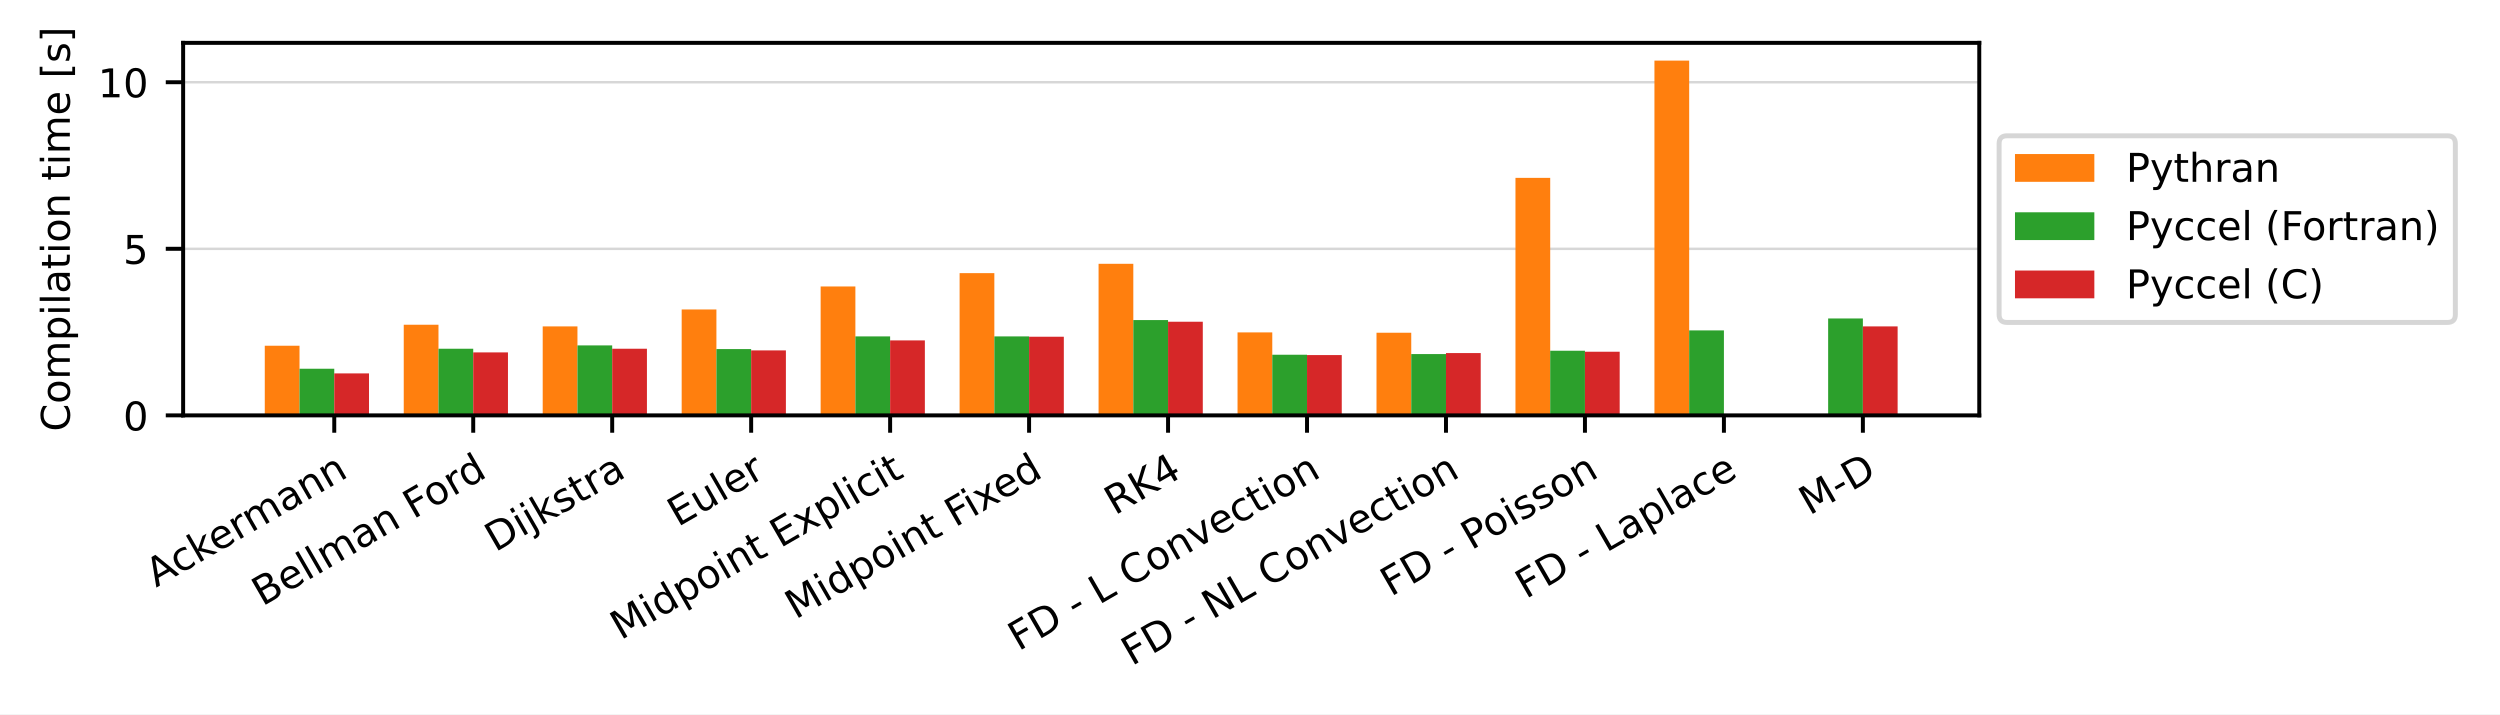
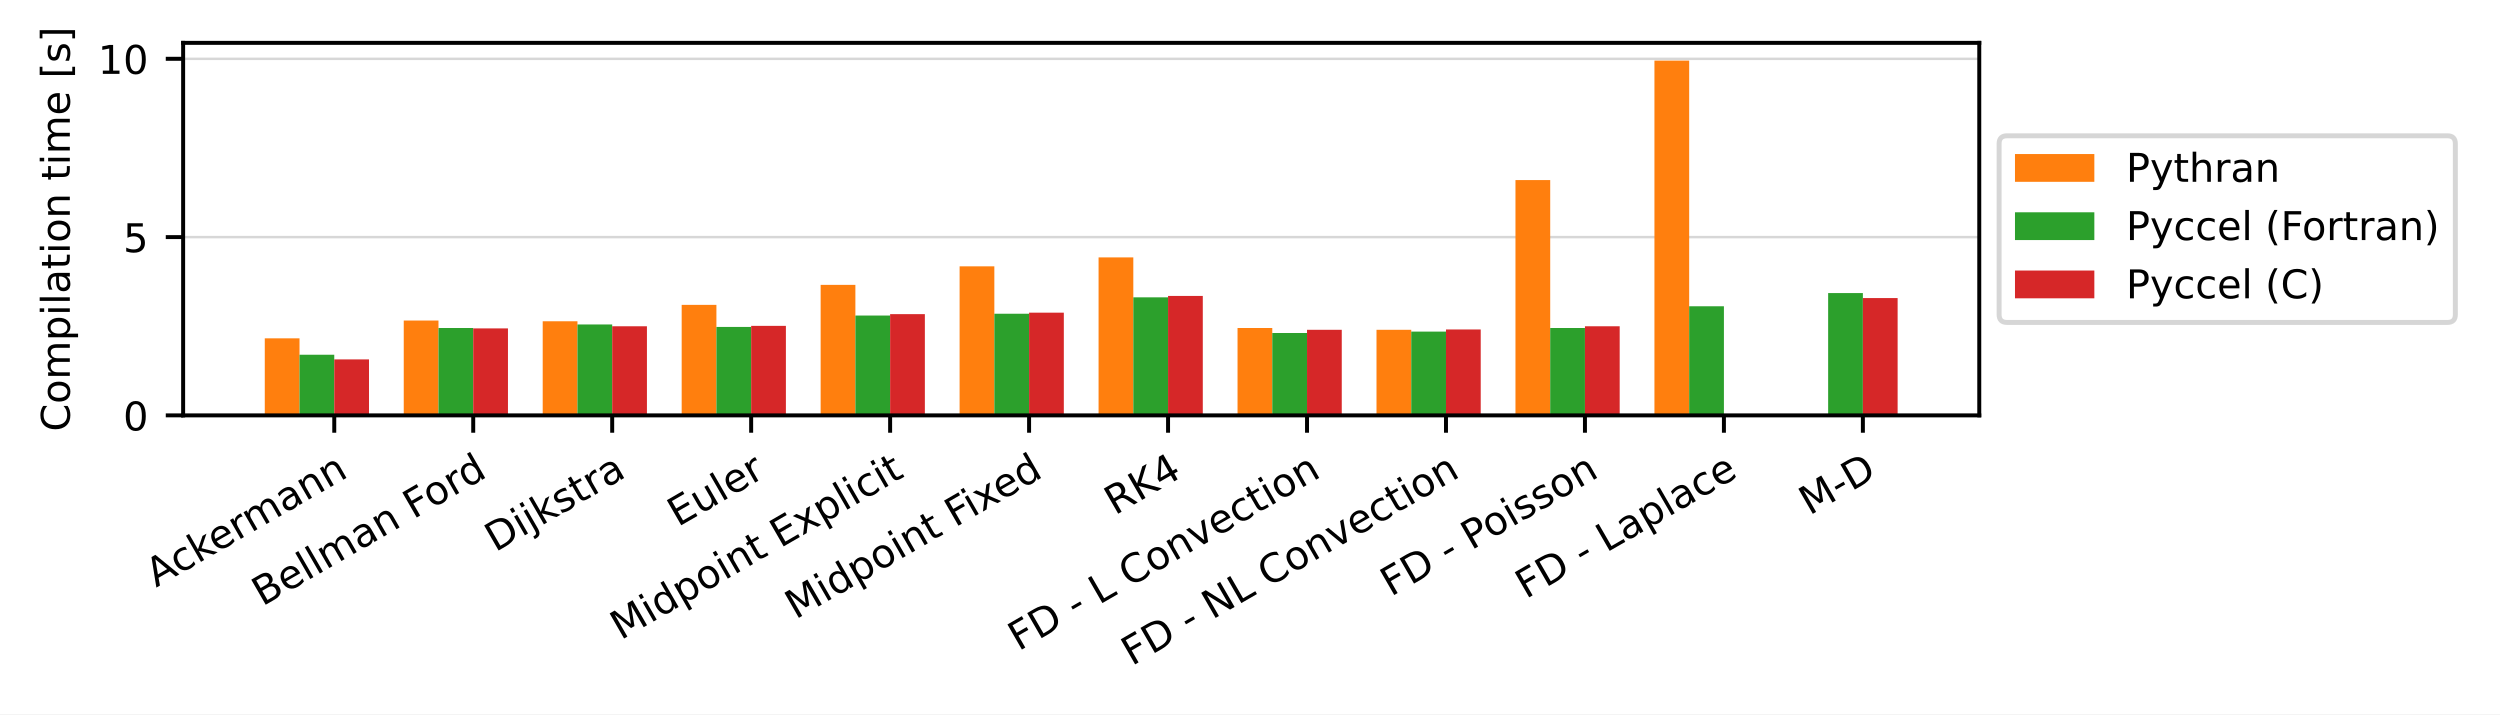
<svg xmlns="http://www.w3.org/2000/svg" xmlns:xlink="http://www.w3.org/1999/xlink" width="504pt" height="144pt" viewBox="0 0 504 144" version="1.1">
  <defs>
    <style type="text/css">*{stroke-linejoin: round; stroke-linecap: butt}</style>
  </defs>
  <g id="figure_1">
    <g id="patch_1">
      <path d="M 0 144  L 504 144  L 504 0  L 0 0  z " style="fill: #ffffff" />
    </g>
    <g id="axes_1">
      <g id="patch_2">
        <path d="M 36.92 83.74  L 399.02 83.74  L 399.02 8.64  L 36.92 8.64  z " style="fill: #ffffff" />
      </g>
      <g id="matplotlib.axis_1">
        <g id="xtick_1">
          <g id="line2d_1">
            <defs>
-               <path id="mf084dee050" d="M 0 0  L 0 3.5  " style="stroke: #000000; stroke-width: 0.8" />
+               <path id="mf513bf494d" d="M 0 0  L 0 3.5  " style="stroke: #000000; stroke-width: 0.8" />
            </defs>
            <g>
-               <use xlink:href="#mf084dee050" x="67.387" y="83.74" style="stroke: #000000; stroke-width: 0.8" />
+               <use xlink:href="#mf513bf494d" x="67.387" y="83.74" style="stroke: #000000; stroke-width: 0.8" />
            </g>
          </g>
          <g id="text_1">
            <g transform="translate(31.47238 118.494) rotate(-30) scale(0.08 -0.08)">
              <defs>
                <path id="DejaVuSans-41" d="M 2188 4044  L 1331 1722  L 3047 1722  L 2188 4044  z M 1831 4666  L 2547 4666  L 4325 0  L 3669 0  L 3244 1197  L 1141 1197  L 716 0  L 50 0  L 1831 4666  z " transform="scale(0.015625)" />
                <path id="DejaVuSans-63" d="M 3122 3366  L 3122 2828  Q 2878 2963 2633 3030  Q 2388 3097 2138 3097  Q 1578 3097 1268 2742  Q 959 2388 959 1747  Q 959 1106 1268 751  Q 1578 397 2138 397  Q 2388 397 2633 464  Q 2878 531 3122 666  L 3122 134  Q 2881 22 2623 -34  Q 2366 -91 2075 -91  Q 1284 -91 818 406  Q 353 903 353 1747  Q 353 2603 823 3093  Q 1294 3584 2113 3584  Q 2378 3584 2631 3529  Q 2884 3475 3122 3366  z " transform="scale(0.015625)" />
                <path id="DejaVuSans-6b" d="M 581 4863  L 1159 4863  L 1159 1991  L 2875 3500  L 3609 3500  L 1753 1863  L 3688 0  L 2938 0  L 1159 1709  L 1159 0  L 581 0  L 581 4863  z " transform="scale(0.015625)" />
                <path id="DejaVuSans-65" d="M 3597 1894  L 3597 1613  L 953 1613  Q 991 1019 1311 708  Q 1631 397 2203 397  Q 2534 397 2845 478  Q 3156 559 3463 722  L 3463 178  Q 3153 47 2828 -22  Q 2503 -91 2169 -91  Q 1331 -91 842 396  Q 353 884 353 1716  Q 353 2575 817 3079  Q 1281 3584 2069 3584  Q 2775 3584 3186 3129  Q 3597 2675 3597 1894  z M 3022 2063  Q 3016 2534 2758 2815  Q 2500 3097 2075 3097  Q 1594 3097 1305 2825  Q 1016 2553 972 2059  L 3022 2063  z " transform="scale(0.015625)" />
                <path id="DejaVuSans-72" d="M 2631 2963  Q 2534 3019 2420 3045  Q 2306 3072 2169 3072  Q 1681 3072 1420 2755  Q 1159 2438 1159 1844  L 1159 0  L 581 0  L 581 3500  L 1159 3500  L 1159 2956  Q 1341 3275 1631 3429  Q 1922 3584 2338 3584  Q 2397 3584 2469 3576  Q 2541 3569 2628 3553  L 2631 2963  z " transform="scale(0.015625)" />
                <path id="DejaVuSans-6d" d="M 3328 2828  Q 3544 3216 3844 3400  Q 4144 3584 4550 3584  Q 5097 3584 5394 3201  Q 5691 2819 5691 2113  L 5691 0  L 5113 0  L 5113 2094  Q 5113 2597 4934 2840  Q 4756 3084 4391 3084  Q 3944 3084 3684 2787  Q 3425 2491 3425 1978  L 3425 0  L 2847 0  L 2847 2094  Q 2847 2600 2669 2842  Q 2491 3084 2119 3084  Q 1678 3084 1418 2786  Q 1159 2488 1159 1978  L 1159 0  L 581 0  L 581 3500  L 1159 3500  L 1159 2956  Q 1356 3278 1631 3431  Q 1906 3584 2284 3584  Q 2666 3584 2933 3390  Q 3200 3197 3328 2828  z " transform="scale(0.015625)" />
                <path id="DejaVuSans-61" d="M 2194 1759  Q 1497 1759 1228 1600  Q 959 1441 959 1056  Q 959 750 1161 570  Q 1363 391 1709 391  Q 2188 391 2477 730  Q 2766 1069 2766 1631  L 2766 1759  L 2194 1759  z M 3341 1997  L 3341 0  L 2766 0  L 2766 531  Q 2569 213 2275 61  Q 1981 -91 1556 -91  Q 1019 -91 701 211  Q 384 513 384 1019  Q 384 1609 779 1909  Q 1175 2209 1959 2209  L 2766 2209  L 2766 2266  Q 2766 2663 2505 2880  Q 2244 3097 1772 3097  Q 1472 3097 1187 3025  Q 903 2953 641 2809  L 641 3341  Q 956 3463 1253 3523  Q 1550 3584 1831 3584  Q 2591 3584 2966 3190  Q 3341 2797 3341 1997  z " transform="scale(0.015625)" />
                <path id="DejaVuSans-6e" d="M 3513 2113  L 3513 0  L 2938 0  L 2938 2094  Q 2938 2591 2744 2837  Q 2550 3084 2163 3084  Q 1697 3084 1428 2787  Q 1159 2491 1159 1978  L 1159 0  L 581 0  L 581 3500  L 1159 3500  L 1159 2956  Q 1366 3272 1645 3428  Q 1925 3584 2291 3584  Q 2894 3584 3203 3211  Q 3513 2838 3513 2113  z " transform="scale(0.015625)" />
              </defs>
              <use xlink:href="#DejaVuSans-41" />
              <use xlink:href="#DejaVuSans-63" x="66.658" />
              <use xlink:href="#DejaVuSans-6b" x="121.639" />
              <use xlink:href="#DejaVuSans-65" x="175.924" />
              <use xlink:href="#DejaVuSans-72" x="237.447" />
              <use xlink:href="#DejaVuSans-6d" x="276.811" />
              <use xlink:href="#DejaVuSans-61" x="374.223" />
              <use xlink:href="#DejaVuSans-6e" x="435.502" />
              <use xlink:href="#DejaVuSans-6e" x="498.881" />
            </g>
          </g>
        </g>
        <g id="xtick_2">
          <g id="line2d_2">
            <g>
-               <use xlink:href="#mf084dee050" x="95.402" y="83.74" style="stroke: #000000; stroke-width: 0.8" />
+               <use xlink:href="#mf513bf494d" x="95.402" y="83.74" style="stroke: #000000; stroke-width: 0.8" />
            </g>
          </g>
          <g id="text_2">
            <g transform="translate(52.89091 122.3027) rotate(-30) scale(0.08 -0.08)">
              <defs>
                <path id="DejaVuSans-42" d="M 1259 2228  L 1259 519  L 2272 519  Q 2781 519 3026 730  Q 3272 941 3272 1375  Q 3272 1813 3026 2020  Q 2781 2228 2272 2228  L 1259 2228  z M 1259 4147  L 1259 2741  L 2194 2741  Q 2656 2741 2882 2914  Q 3109 3088 3109 3444  Q 3109 3797 2882 3972  Q 2656 4147 2194 4147  L 1259 4147  z M 628 4666  L 2241 4666  Q 2963 4666 3353 4366  Q 3744 4066 3744 3513  Q 3744 3084 3544 2831  Q 3344 2578 2956 2516  Q 3422 2416 3680 2098  Q 3938 1781 3938 1306  Q 3938 681 3513 340  Q 3088 0 2303 0  L 628 0  L 628 4666  z " transform="scale(0.015625)" />
                <path id="DejaVuSans-6c" d="M 603 4863  L 1178 4863  L 1178 0  L 603 0  L 603 4863  z " transform="scale(0.015625)" />
                <path id="DejaVuSans-20" transform="scale(0.015625)" />
                <path id="DejaVuSans-46" d="M 628 4666  L 3309 4666  L 3309 4134  L 1259 4134  L 1259 2759  L 3109 2759  L 3109 2228  L 1259 2228  L 1259 0  L 628 0  L 628 4666  z " transform="scale(0.015625)" />
                <path id="DejaVuSans-6f" d="M 1959 3097  Q 1497 3097 1228 2736  Q 959 2375 959 1747  Q 959 1119 1226 758  Q 1494 397 1959 397  Q 2419 397 2687 759  Q 2956 1122 2956 1747  Q 2956 2369 2687 2733  Q 2419 3097 1959 3097  z M 1959 3584  Q 2709 3584 3137 3096  Q 3566 2609 3566 1747  Q 3566 888 3137 398  Q 2709 -91 1959 -91  Q 1206 -91 779 398  Q 353 888 353 1747  Q 353 2609 779 3096  Q 1206 3584 1959 3584  z " transform="scale(0.015625)" />
                <path id="DejaVuSans-64" d="M 2906 2969  L 2906 4863  L 3481 4863  L 3481 0  L 2906 0  L 2906 525  Q 2725 213 2448 61  Q 2172 -91 1784 -91  Q 1150 -91 751 415  Q 353 922 353 1747  Q 353 2572 751 3078  Q 1150 3584 1784 3584  Q 2172 3584 2448 3432  Q 2725 3281 2906 2969  z M 947 1747  Q 947 1113 1208 752  Q 1469 391 1925 391  Q 2381 391 2643 752  Q 2906 1113 2906 1747  Q 2906 2381 2643 2742  Q 2381 3103 1925 3103  Q 1469 3103 1208 2742  Q 947 2381 947 1747  z " transform="scale(0.015625)" />
              </defs>
              <use xlink:href="#DejaVuSans-42" />
              <use xlink:href="#DejaVuSans-65" x="68.604" />
              <use xlink:href="#DejaVuSans-6c" x="130.127" />
              <use xlink:href="#DejaVuSans-6c" x="157.91" />
              <use xlink:href="#DejaVuSans-6d" x="185.693" />
              <use xlink:href="#DejaVuSans-61" x="283.105" />
              <use xlink:href="#DejaVuSans-6e" x="344.385" />
              <use xlink:href="#DejaVuSans-20" x="407.764" />
              <use xlink:href="#DejaVuSans-46" x="439.551" />
              <use xlink:href="#DejaVuSans-6f" x="493.445" />
              <use xlink:href="#DejaVuSans-72" x="554.627" />
              <use xlink:href="#DejaVuSans-64" x="593.99" />
            </g>
          </g>
        </g>
        <g id="xtick_3">
          <g id="line2d_3">
            <g>
-               <use xlink:href="#mf084dee050" x="123.418" y="83.74" style="stroke: #000000; stroke-width: 0.8" />
+               <use xlink:href="#mf513bf494d" x="123.418" y="83.74" style="stroke: #000000; stroke-width: 0.8" />
            </g>
          </g>
          <g id="text_3">
            <g transform="translate(99.84203 111.3702) rotate(-30) scale(0.08 -0.08)">
              <defs>
                <path id="DejaVuSans-44" d="M 1259 4147  L 1259 519  L 2022 519  Q 2988 519 3436 956  Q 3884 1394 3884 2338  Q 3884 3275 3436 3711  Q 2988 4147 2022 4147  L 1259 4147  z M 628 4666  L 1925 4666  Q 3281 4666 3915 4102  Q 4550 3538 4550 2338  Q 4550 1131 3912 565  Q 3275 0 1925 0  L 628 0  L 628 4666  z " transform="scale(0.015625)" />
                <path id="DejaVuSans-69" d="M 603 3500  L 1178 3500  L 1178 0  L 603 0  L 603 3500  z M 603 4863  L 1178 4863  L 1178 4134  L 603 4134  L 603 4863  z " transform="scale(0.015625)" />
                <path id="DejaVuSans-6a" d="M 603 3500  L 1178 3500  L 1178 -63  Q 1178 -731 923 -1031  Q 669 -1331 103 -1331  L -116 -1331  L -116 -844  L 38 -844  Q 366 -844 484 -692  Q 603 -541 603 -63  L 603 3500  z M 603 4863  L 1178 4863  L 1178 4134  L 603 4134  L 603 4863  z " transform="scale(0.015625)" />
                <path id="DejaVuSans-73" d="M 2834 3397  L 2834 2853  Q 2591 2978 2328 3040  Q 2066 3103 1784 3103  Q 1356 3103 1142 2972  Q 928 2841 928 2578  Q 928 2378 1081 2264  Q 1234 2150 1697 2047  L 1894 2003  Q 2506 1872 2764 1633  Q 3022 1394 3022 966  Q 3022 478 2636 193  Q 2250 -91 1575 -91  Q 1294 -91 989 -36  Q 684 19 347 128  L 347 722  Q 666 556 975 473  Q 1284 391 1588 391  Q 1994 391 2212 530  Q 2431 669 2431 922  Q 2431 1156 2273 1281  Q 2116 1406 1581 1522  L 1381 1569  Q 847 1681 609 1914  Q 372 2147 372 2553  Q 372 3047 722 3315  Q 1072 3584 1716 3584  Q 2034 3584 2315 3537  Q 2597 3491 2834 3397  z " transform="scale(0.015625)" />
                <path id="DejaVuSans-74" d="M 1172 4494  L 1172 3500  L 2356 3500  L 2356 3053  L 1172 3053  L 1172 1153  Q 1172 725 1289 603  Q 1406 481 1766 481  L 2356 481  L 2356 0  L 1766 0  Q 1100 0 847 248  Q 594 497 594 1153  L 594 3053  L 172 3053  L 172 3500  L 594 3500  L 594 4494  L 1172 4494  z " transform="scale(0.015625)" />
              </defs>
              <use xlink:href="#DejaVuSans-44" />
              <use xlink:href="#DejaVuSans-69" x="77.002" />
              <use xlink:href="#DejaVuSans-6a" x="104.785" />
              <use xlink:href="#DejaVuSans-6b" x="132.568" />
              <use xlink:href="#DejaVuSans-73" x="190.479" />
              <use xlink:href="#DejaVuSans-74" x="242.578" />
              <use xlink:href="#DejaVuSans-72" x="281.787" />
              <use xlink:href="#DejaVuSans-61" x="322.9" />
            </g>
          </g>
        </g>
        <g id="xtick_4">
          <g id="line2d_4">
            <g>
-               <use xlink:href="#mf084dee050" x="151.433" y="83.74" style="stroke: #000000; stroke-width: 0.8" />
+               <use xlink:href="#mf513bf494d" x="151.433" y="83.74" style="stroke: #000000; stroke-width: 0.8" />
            </g>
          </g>
          <g id="text_4">
            <g transform="translate(136.6682 106.2833) rotate(-30) scale(0.08 -0.08)">
              <defs>
                <path id="DejaVuSans-45" d="M 628 4666  L 3578 4666  L 3578 4134  L 1259 4134  L 1259 2753  L 3481 2753  L 3481 2222  L 1259 2222  L 1259 531  L 3634 531  L 3634 0  L 628 0  L 628 4666  z " transform="scale(0.015625)" />
                <path id="DejaVuSans-75" d="M 544 1381  L 544 3500  L 1119 3500  L 1119 1403  Q 1119 906 1312 657  Q 1506 409 1894 409  Q 2359 409 2629 706  Q 2900 1003 2900 1516  L 2900 3500  L 3475 3500  L 3475 0  L 2900 0  L 2900 538  Q 2691 219 2414 64  Q 2138 -91 1772 -91  Q 1169 -91 856 284  Q 544 659 544 1381  z M 1991 3584  L 1991 3584  z " transform="scale(0.015625)" />
              </defs>
              <use xlink:href="#DejaVuSans-45" />
              <use xlink:href="#DejaVuSans-75" x="63.184" />
              <use xlink:href="#DejaVuSans-6c" x="126.562" />
              <use xlink:href="#DejaVuSans-65" x="154.346" />
              <use xlink:href="#DejaVuSans-72" x="215.869" />
            </g>
          </g>
        </g>
        <g id="xtick_5">
          <g id="line2d_5">
            <g>
-               <use xlink:href="#mf084dee050" x="179.449" y="83.74" style="stroke: #000000; stroke-width: 0.8" />
+               <use xlink:href="#mf513bf494d" x="179.449" y="83.74" style="stroke: #000000; stroke-width: 0.8" />
            </g>
          </g>
          <g id="text_5">
            <g transform="translate(125.1399 129.114) rotate(-30) scale(0.08 -0.08)">
              <defs>
                <path id="DejaVuSans-4d" d="M 628 4666  L 1569 4666  L 2759 1491  L 3956 4666  L 4897 4666  L 4897 0  L 4281 0  L 4281 4097  L 3078 897  L 2444 897  L 1241 4097  L 1241 0  L 628 0  L 628 4666  z " transform="scale(0.015625)" />
                <path id="DejaVuSans-70" d="M 1159 525  L 1159 -1331  L 581 -1331  L 581 3500  L 1159 3500  L 1159 2969  Q 1341 3281 1617 3432  Q 1894 3584 2278 3584  Q 2916 3584 3314 3078  Q 3713 2572 3713 1747  Q 3713 922 3314 415  Q 2916 -91 2278 -91  Q 1894 -91 1617 61  Q 1341 213 1159 525  z M 3116 1747  Q 3116 2381 2855 2742  Q 2594 3103 2138 3103  Q 1681 3103 1420 2742  Q 1159 2381 1159 1747  Q 1159 1113 1420 752  Q 1681 391 2138 391  Q 2594 391 2855 752  Q 3116 1113 3116 1747  z " transform="scale(0.015625)" />
                <path id="DejaVuSans-78" d="M 3513 3500  L 2247 1797  L 3578 0  L 2900 0  L 1881 1375  L 863 0  L 184 0  L 1544 1831  L 300 3500  L 978 3500  L 1906 2253  L 2834 3500  L 3513 3500  z " transform="scale(0.015625)" />
              </defs>
              <use xlink:href="#DejaVuSans-4d" />
              <use xlink:href="#DejaVuSans-69" x="86.279" />
              <use xlink:href="#DejaVuSans-64" x="114.062" />
              <use xlink:href="#DejaVuSans-70" x="177.539" />
              <use xlink:href="#DejaVuSans-6f" x="241.016" />
              <use xlink:href="#DejaVuSans-69" x="302.197" />
              <use xlink:href="#DejaVuSans-6e" x="329.98" />
              <use xlink:href="#DejaVuSans-74" x="393.359" />
              <use xlink:href="#DejaVuSans-20" x="432.568" />
              <use xlink:href="#DejaVuSans-45" x="464.355" />
              <use xlink:href="#DejaVuSans-78" x="527.539" />
              <use xlink:href="#DejaVuSans-70" x="586.719" />
              <use xlink:href="#DejaVuSans-6c" x="650.195" />
              <use xlink:href="#DejaVuSans-69" x="677.979" />
              <use xlink:href="#DejaVuSans-63" x="705.762" />
              <use xlink:href="#DejaVuSans-69" x="760.742" />
              <use xlink:href="#DejaVuSans-74" x="788.525" />
            </g>
          </g>
        </g>
        <g id="xtick_6">
          <g id="line2d_6">
            <g>
-               <use xlink:href="#mf084dee050" x="207.464" y="83.74" style="stroke: #000000; stroke-width: 0.8" />
+               <use xlink:href="#mf513bf494d" x="207.464" y="83.74" style="stroke: #000000; stroke-width: 0.8" />
            </g>
          </g>
          <g id="text_6">
            <g transform="translate(160.3791 124.9433) rotate(-30) scale(0.08 -0.08)">
              <use xlink:href="#DejaVuSans-4d" />
              <use xlink:href="#DejaVuSans-69" x="86.279" />
              <use xlink:href="#DejaVuSans-64" x="114.062" />
              <use xlink:href="#DejaVuSans-70" x="177.539" />
              <use xlink:href="#DejaVuSans-6f" x="241.016" />
              <use xlink:href="#DejaVuSans-69" x="302.197" />
              <use xlink:href="#DejaVuSans-6e" x="329.98" />
              <use xlink:href="#DejaVuSans-74" x="393.359" />
              <use xlink:href="#DejaVuSans-20" x="432.568" />
              <use xlink:href="#DejaVuSans-46" x="464.355" />
              <use xlink:href="#DejaVuSans-69" x="514.625" />
              <use xlink:href="#DejaVuSans-78" x="542.408" />
              <use xlink:href="#DejaVuSans-65" x="598.463" />
              <use xlink:href="#DejaVuSans-64" x="659.986" />
            </g>
          </g>
        </g>
        <g id="xtick_7">
          <g id="line2d_7">
            <g>
-               <use xlink:href="#mf084dee050" x="235.48" y="83.74" style="stroke: #000000; stroke-width: 0.8" />
+               <use xlink:href="#mf513bf494d" x="235.48" y="83.74" style="stroke: #000000; stroke-width: 0.8" />
            </g>
          </g>
          <g id="text_7">
            <g transform="translate(224.7536 103.9515) rotate(-30) scale(0.08 -0.08)">
              <defs>
                <path id="DejaVuSans-52" d="M 2841 2188  Q 3044 2119 3236 1894  Q 3428 1669 3622 1275  L 4263 0  L 3584 0  L 2988 1197  Q 2756 1666 2539 1819  Q 2322 1972 1947 1972  L 1259 1972  L 1259 0  L 628 0  L 628 4666  L 2053 4666  Q 2853 4666 3247 4331  Q 3641 3997 3641 3322  Q 3641 2881 3436 2590  Q 3231 2300 2841 2188  z M 1259 4147  L 1259 2491  L 2053 2491  Q 2509 2491 2742 2702  Q 2975 2913 2975 3322  Q 2975 3731 2742 3939  Q 2509 4147 2053 4147  L 1259 4147  z " transform="scale(0.015625)" />
                <path id="DejaVuSans-4b" d="M 628 4666  L 1259 4666  L 1259 2694  L 3353 4666  L 4166 4666  L 1850 2491  L 4331 0  L 3500 0  L 1259 2247  L 1259 0  L 628 0  L 628 4666  z " transform="scale(0.015625)" />
                <path id="DejaVuSans-34" d="M 2419 4116  L 825 1625  L 2419 1625  L 2419 4116  z M 2253 4666  L 3047 4666  L 3047 1625  L 3713 1625  L 3713 1100  L 3047 1100  L 3047 0  L 2419 0  L 2419 1100  L 313 1100  L 313 1709  L 2253 4666  z " transform="scale(0.015625)" />
              </defs>
              <use xlink:href="#DejaVuSans-52" />
              <use xlink:href="#DejaVuSans-4b" x="69.482" />
              <use xlink:href="#DejaVuSans-34" x="135.059" />
            </g>
          </g>
        </g>
        <g id="xtick_8">
          <g id="line2d_8">
            <g>
-               <use xlink:href="#mf084dee050" x="263.495" y="83.74" style="stroke: #000000; stroke-width: 0.8" />
+               <use xlink:href="#mf513bf494d" x="263.495" y="83.74" style="stroke: #000000; stroke-width: 0.8" />
            </g>
          </g>
          <g id="text_8">
            <g transform="translate(205.3379 131.3358) rotate(-30) scale(0.08 -0.08)">
              <defs>
                <path id="DejaVuSans-2d" d="M 313 2009  L 1997 2009  L 1997 1497  L 313 1497  L 313 2009  z " transform="scale(0.015625)" />
                <path id="DejaVuSans-4c" d="M 628 4666  L 1259 4666  L 1259 531  L 3531 531  L 3531 0  L 628 0  L 628 4666  z " transform="scale(0.015625)" />
                <path id="DejaVuSans-43" d="M 4122 4306  L 4122 3641  Q 3803 3938 3442 4084  Q 3081 4231 2675 4231  Q 1875 4231 1450 3742  Q 1025 3253 1025 2328  Q 1025 1406 1450 917  Q 1875 428 2675 428  Q 3081 428 3442 575  Q 3803 722 4122 1019  L 4122 359  Q 3791 134 3420 21  Q 3050 -91 2638 -91  Q 1578 -91 968 557  Q 359 1206 359 2328  Q 359 3453 968 4101  Q 1578 4750 2638 4750  Q 3056 4750 3426 4639  Q 3797 4528 4122 4306  z " transform="scale(0.015625)" />
                <path id="DejaVuSans-76" d="M 191 3500  L 800 3500  L 1894 563  L 2988 3500  L 3597 3500  L 2284 0  L 1503 0  L 191 3500  z " transform="scale(0.015625)" />
              </defs>
              <use xlink:href="#DejaVuSans-46" />
              <use xlink:href="#DejaVuSans-44" x="57.52" />
              <use xlink:href="#DejaVuSans-20" x="134.521" />
              <use xlink:href="#DejaVuSans-2d" x="166.309" />
              <use xlink:href="#DejaVuSans-20" x="202.393" />
              <use xlink:href="#DejaVuSans-4c" x="234.18" />
              <use xlink:href="#DejaVuSans-20" x="289.893" />
              <use xlink:href="#DejaVuSans-43" x="321.68" />
              <use xlink:href="#DejaVuSans-6f" x="391.504" />
              <use xlink:href="#DejaVuSans-6e" x="452.686" />
              <use xlink:href="#DejaVuSans-76" x="516.064" />
              <use xlink:href="#DejaVuSans-65" x="575.244" />
              <use xlink:href="#DejaVuSans-63" x="636.768" />
              <use xlink:href="#DejaVuSans-74" x="691.748" />
              <use xlink:href="#DejaVuSans-69" x="730.957" />
              <use xlink:href="#DejaVuSans-6f" x="758.74" />
              <use xlink:href="#DejaVuSans-6e" x="819.922" />
            </g>
          </g>
        </g>
        <g id="xtick_9">
          <g id="line2d_9">
            <g>
-               <use xlink:href="#mf084dee050" x="291.511" y="83.74" style="stroke: #000000; stroke-width: 0.8" />
+               <use xlink:href="#mf513bf494d" x="291.511" y="83.74" style="stroke: #000000; stroke-width: 0.8" />
            </g>
          </g>
          <g id="text_9">
            <g transform="translate(228.1702 134.3283) rotate(-30) scale(0.08 -0.08)">
              <defs>
                <path id="DejaVuSans-4e" d="M 628 4666  L 1478 4666  L 3547 763  L 3547 4666  L 4159 4666  L 4159 0  L 3309 0  L 1241 3903  L 1241 0  L 628 0  L 628 4666  z " transform="scale(0.015625)" />
              </defs>
              <use xlink:href="#DejaVuSans-46" />
              <use xlink:href="#DejaVuSans-44" x="57.52" />
              <use xlink:href="#DejaVuSans-20" x="134.521" />
              <use xlink:href="#DejaVuSans-2d" x="166.309" />
              <use xlink:href="#DejaVuSans-20" x="202.393" />
              <use xlink:href="#DejaVuSans-4e" x="234.18" />
              <use xlink:href="#DejaVuSans-4c" x="308.984" />
              <use xlink:href="#DejaVuSans-20" x="364.697" />
              <use xlink:href="#DejaVuSans-43" x="396.484" />
              <use xlink:href="#DejaVuSans-6f" x="466.309" />
              <use xlink:href="#DejaVuSans-6e" x="527.49" />
              <use xlink:href="#DejaVuSans-76" x="590.869" />
              <use xlink:href="#DejaVuSans-65" x="650.049" />
              <use xlink:href="#DejaVuSans-63" x="711.572" />
              <use xlink:href="#DejaVuSans-74" x="766.553" />
              <use xlink:href="#DejaVuSans-69" x="805.762" />
              <use xlink:href="#DejaVuSans-6f" x="833.545" />
              <use xlink:href="#DejaVuSans-6e" x="894.727" />
            </g>
          </g>
        </g>
        <g id="xtick_10">
          <g id="line2d_10">
            <g>
-               <use xlink:href="#mf084dee050" x="319.526" y="83.74" style="stroke: #000000; stroke-width: 0.8" />
+               <use xlink:href="#mf513bf494d" x="319.526" y="83.74" style="stroke: #000000; stroke-width: 0.8" />
            </g>
          </g>
          <g id="text_10">
            <g transform="translate(280.4041 120.3458) rotate(-30) scale(0.08 -0.08)">
              <defs>
                <path id="DejaVuSans-50" d="M 1259 4147  L 1259 2394  L 2053 2394  Q 2494 2394 2734 2622  Q 2975 2850 2975 3272  Q 2975 3691 2734 3919  Q 2494 4147 2053 4147  L 1259 4147  z M 628 4666  L 2053 4666  Q 2838 4666 3239 4311  Q 3641 3956 3641 3272  Q 3641 2581 3239 2228  Q 2838 1875 2053 1875  L 1259 1875  L 1259 0  L 628 0  L 628 4666  z " transform="scale(0.015625)" />
              </defs>
              <use xlink:href="#DejaVuSans-46" />
              <use xlink:href="#DejaVuSans-44" x="57.52" />
              <use xlink:href="#DejaVuSans-20" x="134.521" />
              <use xlink:href="#DejaVuSans-2d" x="166.309" />
              <use xlink:href="#DejaVuSans-20" x="202.393" />
              <use xlink:href="#DejaVuSans-50" x="234.18" />
              <use xlink:href="#DejaVuSans-6f" x="290.857" />
              <use xlink:href="#DejaVuSans-69" x="352.039" />
              <use xlink:href="#DejaVuSans-73" x="379.822" />
              <use xlink:href="#DejaVuSans-73" x="431.922" />
              <use xlink:href="#DejaVuSans-6f" x="484.021" />
              <use xlink:href="#DejaVuSans-6e" x="545.203" />
            </g>
          </g>
        </g>
        <g id="xtick_11">
          <g id="line2d_11">
            <g>
-               <use xlink:href="#mf084dee050" x="347.542" y="83.74" style="stroke: #000000; stroke-width: 0.8" />
+               <use xlink:href="#mf513bf494d" x="347.542" y="83.74" style="stroke: #000000; stroke-width: 0.8" />
            </g>
          </g>
          <g id="text_11">
            <g transform="translate(307.6109 120.8127) rotate(-30) scale(0.08 -0.08)">
              <use xlink:href="#DejaVuSans-46" />
              <use xlink:href="#DejaVuSans-44" x="57.52" />
              <use xlink:href="#DejaVuSans-20" x="134.521" />
              <use xlink:href="#DejaVuSans-2d" x="166.309" />
              <use xlink:href="#DejaVuSans-20" x="202.393" />
              <use xlink:href="#DejaVuSans-4c" x="234.18" />
              <use xlink:href="#DejaVuSans-61" x="289.893" />
              <use xlink:href="#DejaVuSans-70" x="351.172" />
              <use xlink:href="#DejaVuSans-6c" x="414.648" />
              <use xlink:href="#DejaVuSans-61" x="442.432" />
              <use xlink:href="#DejaVuSans-63" x="503.711" />
              <use xlink:href="#DejaVuSans-65" x="558.691" />
            </g>
          </g>
        </g>
        <g id="xtick_12">
          <g id="line2d_12">
            <g>
-               <use xlink:href="#mf084dee050" x="375.557" y="83.74" style="stroke: #000000; stroke-width: 0.8" />
+               <use xlink:href="#mf513bf494d" x="375.557" y="83.74" style="stroke: #000000; stroke-width: 0.8" />
            </g>
          </g>
          <g id="text_12">
            <g transform="translate(364.7844 103.9783) rotate(-30) scale(0.08 -0.08)">
              <use xlink:href="#DejaVuSans-4d" />
              <use xlink:href="#DejaVuSans-2d" x="86.279" />
              <use xlink:href="#DejaVuSans-44" x="122.363" />
            </g>
          </g>
        </g>
      </g>
      <g id="matplotlib.axis_2">
        <g id="ytick_1">
          <g id="line2d_13">
-             <path d="M 36.92 83.74  L 399.02 83.74  " clip-path="url(#p0274717cb0)" style="fill: none; stroke: #b0b0b0; stroke-opacity: 0.5; stroke-width: 0.5; stroke-linecap: square" />
+             <path d="M 36.92 83.74  L 399.02 83.74  " clip-path="url(#p83f646d116)" style="fill: none; stroke: #b0b0b0; stroke-opacity: 0.5; stroke-width: 0.5; stroke-linecap: square" />
          </g>
          <g id="line2d_14">
            <defs>
-               <path id="m304f272489" d="M 0 0  L -3.5 0  " style="stroke: #000000; stroke-width: 0.8" />
+               <path id="mff1cb340f5" d="M 0 0  L -3.5 0  " style="stroke: #000000; stroke-width: 0.8" />
            </defs>
            <g>
-               <use xlink:href="#m304f272489" x="36.92" y="83.74" style="stroke: #000000; stroke-width: 0.8" />
+               <use xlink:href="#mff1cb340f5" x="36.92" y="83.74" style="stroke: #000000; stroke-width: 0.8" />
            </g>
          </g>
          <g id="text_13">
            <g transform="translate(24.83 86.77899) scale(0.08 -0.08)">
              <defs>
                <path id="DejaVuSans-30" d="M 2034 4250  Q 1547 4250 1301 3770  Q 1056 3291 1056 2328  Q 1056 1369 1301 889  Q 1547 409 2034 409  Q 2525 409 2770 889  Q 3016 1369 3016 2328  Q 3016 3291 2770 3770  Q 2525 4250 2034 4250  z M 2034 4750  Q 2819 4750 3233 4129  Q 3647 3509 3647 2328  Q 3647 1150 3233 529  Q 2819 -91 2034 -91  Q 1250 -91 836 529  Q 422 1150 422 2328  Q 422 3509 836 4129  Q 1250 4750 2034 4750  z " transform="scale(0.015625)" />
              </defs>
              <use xlink:href="#DejaVuSans-30" />
            </g>
          </g>
        </g>
        <g id="ytick_2">
          <g id="line2d_15">
-             <path d="M 36.92 50.161  L 399.02 50.161  " clip-path="url(#p0274717cb0)" style="fill: none; stroke: #b0b0b0; stroke-opacity: 0.5; stroke-width: 0.5; stroke-linecap: square" />
+             <path d="M 36.92 47.798  L 399.02 47.798  " clip-path="url(#p83f646d116)" style="fill: none; stroke: #b0b0b0; stroke-opacity: 0.5; stroke-width: 0.5; stroke-linecap: square" />
          </g>
          <g id="line2d_16">
            <g>
-               <use xlink:href="#m304f272489" x="36.92" y="50.161" style="stroke: #000000; stroke-width: 0.8" />
+               <use xlink:href="#mff1cb340f5" x="36.92" y="47.798" style="stroke: #000000; stroke-width: 0.8" />
            </g>
          </g>
          <g id="text_14">
-             <g transform="translate(24.83 53.19991) scale(0.08 -0.08)">
+             <g transform="translate(24.83 50.83756) scale(0.08 -0.08)">
              <defs>
                <path id="DejaVuSans-35" d="M 691 4666  L 3169 4666  L 3169 4134  L 1269 4134  L 1269 2991  Q 1406 3038 1543 3061  Q 1681 3084 1819 3084  Q 2600 3084 3056 2656  Q 3513 2228 3513 1497  Q 3513 744 3044 326  Q 2575 -91 1722 -91  Q 1428 -91 1123 -41  Q 819 9 494 109  L 494 744  Q 775 591 1075 516  Q 1375 441 1709 441  Q 2250 441 2565 725  Q 2881 1009 2881 1497  Q 2881 1984 2565 2268  Q 2250 2553 1709 2553  Q 1456 2553 1204 2497  Q 953 2441 691 2322  L 691 4666  z " transform="scale(0.015625)" />
              </defs>
              <use xlink:href="#DejaVuSans-35" />
            </g>
          </g>
        </g>
        <g id="ytick_3">
          <g id="line2d_17">
-             <path d="M 36.92 16.581  L 399.02 16.581  " clip-path="url(#p0274717cb0)" style="fill: none; stroke: #b0b0b0; stroke-opacity: 0.5; stroke-width: 0.5; stroke-linecap: square" />
+             <path d="M 36.92 11.857  L 399.02 11.857  " clip-path="url(#p83f646d116)" style="fill: none; stroke: #b0b0b0; stroke-opacity: 0.5; stroke-width: 0.5; stroke-linecap: square" />
          </g>
          <g id="line2d_18">
            <g>
-               <use xlink:href="#m304f272489" x="36.92" y="16.581" style="stroke: #000000; stroke-width: 0.8" />
+               <use xlink:href="#mff1cb340f5" x="36.92" y="11.857" style="stroke: #000000; stroke-width: 0.8" />
            </g>
          </g>
          <g id="text_15">
-             <g transform="translate(19.74 19.62083) scale(0.08 -0.08)">
+             <g transform="translate(19.74 14.89613) scale(0.08 -0.08)">
              <defs>
                <path id="DejaVuSans-31" d="M 794 531  L 1825 531  L 1825 4091  L 703 3866  L 703 4441  L 1819 4666  L 2450 4666  L 2450 531  L 3481 531  L 3481 0  L 794 0  L 794 531  z " transform="scale(0.015625)" />
              </defs>
              <use xlink:href="#DejaVuSans-31" />
              <use xlink:href="#DejaVuSans-30" x="63.623" />
            </g>
          </g>
        </g>
        <g id="text_16">
          <g transform="translate(14.07625 86.98606) rotate(-90) scale(0.08 -0.08)">
            <defs>
              <path id="DejaVuSans-5b" d="M 550 4863  L 1875 4863  L 1875 4416  L 1125 4416  L 1125 -397  L 1875 -397  L 1875 -844  L 550 -844  L 550 4863  z " transform="scale(0.015625)" />
              <path id="DejaVuSans-5d" d="M 1947 4863  L 1947 -844  L 622 -844  L 622 -397  L 1369 -397  L 1369 4416  L 622 4416  L 622 4863  L 1947 4863  z " transform="scale(0.015625)" />
            </defs>
            <use xlink:href="#DejaVuSans-43" />
            <use xlink:href="#DejaVuSans-6f" x="69.824" />
            <use xlink:href="#DejaVuSans-6d" x="131.006" />
            <use xlink:href="#DejaVuSans-70" x="228.418" />
            <use xlink:href="#DejaVuSans-69" x="291.895" />
            <use xlink:href="#DejaVuSans-6c" x="319.678" />
            <use xlink:href="#DejaVuSans-61" x="347.461" />
            <use xlink:href="#DejaVuSans-74" x="408.74" />
            <use xlink:href="#DejaVuSans-69" x="447.949" />
            <use xlink:href="#DejaVuSans-6f" x="475.732" />
            <use xlink:href="#DejaVuSans-6e" x="536.914" />
            <use xlink:href="#DejaVuSans-20" x="600.293" />
            <use xlink:href="#DejaVuSans-74" x="632.08" />
            <use xlink:href="#DejaVuSans-69" x="671.289" />
            <use xlink:href="#DejaVuSans-6d" x="699.072" />
            <use xlink:href="#DejaVuSans-65" x="796.484" />
            <use xlink:href="#DejaVuSans-20" x="858.008" />
            <use xlink:href="#DejaVuSans-5b" x="889.795" />
            <use xlink:href="#DejaVuSans-73" x="928.809" />
            <use xlink:href="#DejaVuSans-5d" x="980.908" />
          </g>
        </g>
      </g>
      <g id="patch_3">
-         <path d="M 53.379 83.74  L 60.383 83.74  L 60.383 69.704  L 53.379 69.704  z " clip-path="url(#p0274717cb0)" style="fill: #ff7f0e" />
+         <path d="M 53.379 83.74  L 60.383 83.74  L 60.383 68.213  L 53.379 68.213  z " clip-path="url(#p83f646d116)" style="fill: #ff7f0e" />
      </g>
      <g id="patch_4">
-         <path d="M 81.395 83.74  L 88.398 83.74  L 88.398 65.473  L 81.395 65.473  z " clip-path="url(#p0274717cb0)" style="fill: #ff7f0e" />
+         <path d="M 81.395 83.74  L 88.398 83.74  L 88.398 64.619  L 81.395 64.619  z " clip-path="url(#p83f646d116)" style="fill: #ff7f0e" />
      </g>
      <g id="patch_5">
-         <path d="M 109.41 83.74  L 116.414 83.74  L 116.414 65.808  L 109.41 65.808  z " clip-path="url(#p0274717cb0)" style="fill: #ff7f0e" />
+         <path d="M 109.41 83.74  L 116.414 83.74  L 116.414 64.763  L 109.41 64.763  z " clip-path="url(#p83f646d116)" style="fill: #ff7f0e" />
      </g>
      <g id="patch_6">
-         <path d="M 137.426 83.74  L 144.429 83.74  L 144.429 62.383  L 137.426 62.383  z " clip-path="url(#p0274717cb0)" style="fill: #ff7f0e" />
+         <path d="M 137.426 83.74  L 144.429 83.74  L 144.429 61.456  L 137.426 61.456  z " clip-path="url(#p83f646d116)" style="fill: #ff7f0e" />
      </g>
      <g id="patch_7">
-         <path d="M 165.441 83.74  L 172.445 83.74  L 172.445 57.749  L 165.441 57.749  z " clip-path="url(#p0274717cb0)" style="fill: #ff7f0e" />
+         <path d="M 165.441 83.74  L 172.445 83.74  L 172.445 57.43  L 165.441 57.43  z " clip-path="url(#p83f646d116)" style="fill: #ff7f0e" />
      </g>
      <g id="patch_8">
-         <path d="M 193.456 83.74  L 200.46 83.74  L 200.46 55.063  L 193.456 55.063  z " clip-path="url(#p0274717cb0)" style="fill: #ff7f0e" />
+         <path d="M 193.456 83.74  L 200.46 83.74  L 200.46 53.693  L 193.456 53.693  z " clip-path="url(#p83f646d116)" style="fill: #ff7f0e" />
      </g>
      <g id="patch_9">
-         <path d="M 221.472 83.74  L 228.476 83.74  L 228.476 53.183  L 221.472 53.183  z " clip-path="url(#p0274717cb0)" style="fill: #ff7f0e" />
+         <path d="M 221.472 83.74  L 228.476 83.74  L 228.476 51.896  L 221.472 51.896  z " clip-path="url(#p83f646d116)" style="fill: #ff7f0e" />
      </g>
      <g id="patch_10">
-         <path d="M 249.487 83.74  L 256.491 83.74  L 256.491 67.017  L 249.487 67.017  z " clip-path="url(#p0274717cb0)" style="fill: #ff7f0e" />
+         <path d="M 249.487 83.74  L 256.491 83.74  L 256.491 66.128  L 249.487 66.128  z " clip-path="url(#p83f646d116)" style="fill: #ff7f0e" />
      </g>
      <g id="patch_11">
-         <path d="M 277.503 83.74  L 284.507 83.74  L 284.507 67.084  L 277.503 67.084  z " clip-path="url(#p0274717cb0)" style="fill: #ff7f0e" />
+         <path d="M 277.503 83.74  L 284.507 83.74  L 284.507 66.488  L 277.503 66.488  z " clip-path="url(#p83f646d116)" style="fill: #ff7f0e" />
      </g>
      <g id="patch_12">
-         <path d="M 305.518 83.74  L 312.522 83.74  L 312.522 35.856  L 305.518 35.856  z " clip-path="url(#p0274717cb0)" style="fill: #ff7f0e" />
+         <path d="M 305.518 83.74  L 312.522 83.74  L 312.522 36.297  L 305.518 36.297  z " clip-path="url(#p83f646d116)" style="fill: #ff7f0e" />
      </g>
      <g id="patch_13">
-         <path d="M 333.534 83.74  L 340.538 83.74  L 340.538 12.216  L 333.534 12.216  z " clip-path="url(#p0274717cb0)" style="fill: #ff7f0e" />
+         <path d="M 333.534 83.74  L 340.538 83.74  L 340.538 12.216  L 333.534 12.216  z " clip-path="url(#p83f646d116)" style="fill: #ff7f0e" />
      </g>
      <g id="patch_14">
-         <path d="M 0 0  z " clip-path="url(#p0274717cb0)" style="fill: #ff7f0e" />
+         <path d="M 0 0  z " clip-path="url(#p83f646d116)" style="fill: #ff7f0e" />
      </g>
      <g id="patch_15">
-         <path d="M 60.383 83.74  L 67.387 83.74  L 67.387 74.337  L 60.383 74.337  z " clip-path="url(#p0274717cb0)" style="fill: #2ca02c" />
+         <path d="M 60.383 83.74  L 67.387 83.74  L 67.387 71.52  L 60.383 71.52  z " clip-path="url(#p83f646d116)" style="fill: #2ca02c" />
      </g>
      <g id="patch_16">
-         <path d="M 88.398 83.74  L 95.402 83.74  L 95.402 70.308  L 88.398 70.308  z " clip-path="url(#p0274717cb0)" style="fill: #2ca02c" />
+         <path d="M 88.398 83.74  L 95.402 83.74  L 95.402 66.128  L 88.398 66.128  z " clip-path="url(#p83f646d116)" style="fill: #2ca02c" />
      </g>
      <g id="patch_17">
-         <path d="M 116.414 83.74  L 123.418 83.74  L 123.418 69.636  L 116.414 69.636  z " clip-path="url(#p0274717cb0)" style="fill: #2ca02c" />
+         <path d="M 116.414 83.74  L 123.418 83.74  L 123.418 65.409  L 116.414 65.409  z " clip-path="url(#p83f646d116)" style="fill: #2ca02c" />
      </g>
      <g id="patch_18">
-         <path d="M 144.429 83.74  L 151.433 83.74  L 151.433 70.375  L 144.429 70.375  z " clip-path="url(#p0274717cb0)" style="fill: #2ca02c" />
+         <path d="M 144.429 83.74  L 151.433 83.74  L 151.433 65.913  L 144.429 65.913  z " clip-path="url(#p83f646d116)" style="fill: #2ca02c" />
      </g>
      <g id="patch_19">
-         <path d="M 172.445 83.74  L 179.449 83.74  L 179.449 67.823  L 172.445 67.823  z " clip-path="url(#p0274717cb0)" style="fill: #2ca02c" />
+         <path d="M 172.445 83.74  L 179.449 83.74  L 179.449 63.612  L 172.445 63.612  z " clip-path="url(#p83f646d116)" style="fill: #2ca02c" />
      </g>
      <g id="patch_20">
-         <path d="M 200.46 83.74  L 207.464 83.74  L 207.464 67.823  L 200.46 67.823  z " clip-path="url(#p0274717cb0)" style="fill: #2ca02c" />
+         <path d="M 200.46 83.74  L 207.464 83.74  L 207.464 63.253  L 200.46 63.253  z " clip-path="url(#p83f646d116)" style="fill: #2ca02c" />
      </g>
      <g id="patch_21">
-         <path d="M 228.476 83.74  L 235.48 83.74  L 235.48 64.532  L 228.476 64.532  z " clip-path="url(#p0274717cb0)" style="fill: #2ca02c" />
+         <path d="M 228.476 83.74  L 235.48 83.74  L 235.48 59.946  L 228.476 59.946  z " clip-path="url(#p83f646d116)" style="fill: #2ca02c" />
      </g>
      <g id="patch_22">
-         <path d="M 256.491 83.74  L 263.495 83.74  L 263.495 71.517  L 256.491 71.517  z " clip-path="url(#p0274717cb0)" style="fill: #2ca02c" />
+         <path d="M 256.491 83.74  L 263.495 83.74  L 263.495 67.135  L 256.491 67.135  z " clip-path="url(#p83f646d116)" style="fill: #2ca02c" />
      </g>
      <g id="patch_23">
-         <path d="M 284.507 83.74  L 291.511 83.74  L 291.511 71.383  L 284.507 71.383  z " clip-path="url(#p0274717cb0)" style="fill: #2ca02c" />
+         <path d="M 284.507 83.74  L 291.511 83.74  L 291.511 66.847  L 284.507 66.847  z " clip-path="url(#p83f646d116)" style="fill: #2ca02c" />
      </g>
      <g id="patch_24">
-         <path d="M 312.522 83.74  L 319.526 83.74  L 319.526 70.711  L 312.522 70.711  z " clip-path="url(#p0274717cb0)" style="fill: #2ca02c" />
+         <path d="M 312.522 83.74  L 319.526 83.74  L 319.526 66.128  L 312.522 66.128  z " clip-path="url(#p83f646d116)" style="fill: #2ca02c" />
      </g>
      <g id="patch_25">
-         <path d="M 340.538 83.74  L 347.542 83.74  L 347.542 66.614  L 340.538 66.614  z " clip-path="url(#p0274717cb0)" style="fill: #2ca02c" />
+         <path d="M 340.538 83.74  L 347.542 83.74  L 347.542 61.743  L 340.538 61.743  z " clip-path="url(#p83f646d116)" style="fill: #2ca02c" />
      </g>
      <g id="patch_26">
-         <path d="M 368.553 83.74  L 375.557 83.74  L 375.557 64.197  L 368.553 64.197  z " clip-path="url(#p0274717cb0)" style="fill: #2ca02c" />
+         <path d="M 368.553 83.74  L 375.557 83.74  L 375.557 59.084  L 368.553 59.084  z " clip-path="url(#p83f646d116)" style="fill: #2ca02c" />
      </g>
      <g id="patch_27">
-         <path d="M 67.387 83.74  L 74.391 83.74  L 74.391 75.278  L 67.387 75.278  z " clip-path="url(#p0274717cb0)" style="fill: #d62728" />
+         <path d="M 67.387 83.74  L 74.391 83.74  L 74.391 72.454  L 67.387 72.454  z " clip-path="url(#p83f646d116)" style="fill: #d62728" />
      </g>
      <g id="patch_28">
-         <path d="M 95.402 83.74  L 102.406 83.74  L 102.406 71.047  L 95.402 71.047  z " clip-path="url(#p0274717cb0)" style="fill: #d62728" />
+         <path d="M 95.402 83.74  L 102.406 83.74  L 102.406 66.2  L 95.402 66.2  z " clip-path="url(#p83f646d116)" style="fill: #d62728" />
      </g>
      <g id="patch_29">
-         <path d="M 123.418 83.74  L 130.422 83.74  L 130.422 70.308  L 123.418 70.308  z " clip-path="url(#p0274717cb0)" style="fill: #d62728" />
+         <path d="M 123.418 83.74  L 130.422 83.74  L 130.422 65.769  L 123.418 65.769  z " clip-path="url(#p83f646d116)" style="fill: #d62728" />
      </g>
      <g id="patch_30">
-         <path d="M 151.433 83.74  L 158.437 83.74  L 158.437 70.644  L 151.433 70.644  z " clip-path="url(#p0274717cb0)" style="fill: #d62728" />
+         <path d="M 151.433 83.74  L 158.437 83.74  L 158.437 65.697  L 151.433 65.697  z " clip-path="url(#p83f646d116)" style="fill: #d62728" />
      </g>
      <g id="patch_31">
-         <path d="M 179.449 83.74  L 186.453 83.74  L 186.453 68.629  L 179.449 68.629  z " clip-path="url(#p0274717cb0)" style="fill: #d62728" />
+         <path d="M 179.449 83.74  L 186.453 83.74  L 186.453 63.325  L 179.449 63.325  z " clip-path="url(#p83f646d116)" style="fill: #d62728" />
      </g>
      <g id="patch_32">
-         <path d="M 207.464 83.74  L 214.468 83.74  L 214.468 67.89  L 207.464 67.89  z " clip-path="url(#p0274717cb0)" style="fill: #d62728" />
+         <path d="M 207.464 83.74  L 214.468 83.74  L 214.468 63.037  L 207.464 63.037  z " clip-path="url(#p83f646d116)" style="fill: #d62728" />
      </g>
      <g id="patch_33">
-         <path d="M 235.48 83.74  L 242.484 83.74  L 242.484 64.868  L 235.48 64.868  z " clip-path="url(#p0274717cb0)" style="fill: #d62728" />
+         <path d="M 235.48 83.74  L 242.484 83.74  L 242.484 59.659  L 235.48 59.659  z " clip-path="url(#p83f646d116)" style="fill: #d62728" />
      </g>
      <g id="patch_34">
-         <path d="M 263.495 83.74  L 270.499 83.74  L 270.499 71.584  L 263.495 71.584  z " clip-path="url(#p0274717cb0)" style="fill: #d62728" />
+         <path d="M 263.495 83.74  L 270.499 83.74  L 270.499 66.488  L 263.495 66.488  z " clip-path="url(#p83f646d116)" style="fill: #d62728" />
      </g>
      <g id="patch_35">
-         <path d="M 291.511 83.74  L 298.514 83.74  L 298.514 71.181  L 291.511 71.181  z " clip-path="url(#p0274717cb0)" style="fill: #d62728" />
+         <path d="M 291.511 83.74  L 298.514 83.74  L 298.514 66.416  L 291.511 66.416  z " clip-path="url(#p83f646d116)" style="fill: #d62728" />
      </g>
      <g id="patch_36">
-         <path d="M 319.526 83.74  L 326.53 83.74  L 326.53 70.912  L 319.526 70.912  z " clip-path="url(#p0274717cb0)" style="fill: #d62728" />
+         <path d="M 319.526 83.74  L 326.53 83.74  L 326.53 65.769  L 319.526 65.769  z " clip-path="url(#p83f646d116)" style="fill: #d62728" />
      </g>
      <g id="patch_37">
-         <path d="M 0 0  z " clip-path="url(#p0274717cb0)" style="fill: #d62728" />
+         <path d="M 0 0  z " clip-path="url(#p83f646d116)" style="fill: #d62728" />
      </g>
      <g id="patch_38">
-         <path d="M 375.557 83.74  L 382.561 83.74  L 382.561 65.808  L 375.557 65.808  z " clip-path="url(#p0274717cb0)" style="fill: #d62728" />
+         <path d="M 375.557 83.74  L 382.561 83.74  L 382.561 60.09  L 375.557 60.09  z " clip-path="url(#p83f646d116)" style="fill: #d62728" />
      </g>
      <g id="patch_39">
        <path d="M 36.92 83.74  L 36.92 8.64  " style="fill: none; stroke: #000000; stroke-width: 0.8; stroke-linejoin: miter; stroke-linecap: square" />
      </g>
      <g id="patch_40">
        <path d="M 399.02 83.74  L 399.02 8.64  " style="fill: none; stroke: #000000; stroke-width: 0.8; stroke-linejoin: miter; stroke-linecap: square" />
      </g>
      <g id="patch_41">
        <path d="M 36.92 83.74  L 399.02 83.74  " style="fill: none; stroke: #000000; stroke-width: 0.8; stroke-linejoin: miter; stroke-linecap: square" />
      </g>
      <g id="patch_42">
        <path d="M 36.92 8.64  L 399.02 8.64  " style="fill: none; stroke: #000000; stroke-width: 0.8; stroke-linejoin: miter; stroke-linecap: square" />
      </g>
      <g id="legend_1">
        <g id="patch_43">
          <path d="M 404.62 65.004  L 493.399 65.004  Q 494.999 65.004 494.999 63.404  L 494.999 28.976  Q 494.999 27.376 493.399 27.376  L 404.62 27.376  Q 403.02 27.376 403.02 28.976  L 403.02 63.404  Q 403.02 65.004 404.62 65.004  z " style="fill: #ffffff; opacity: 0.8; stroke: #cccccc; stroke-linejoin: miter" />
        </g>
        <g id="patch_44">
          <path d="M 406.22 36.655  L 422.22 36.655  L 422.22 31.055  L 406.22 31.055  z " style="fill: #ff7f0e" />
        </g>
        <g id="text_17">
          <g transform="translate(428.62 36.65481) scale(0.08 -0.08)">
            <defs>
              <path id="DejaVuSans-79" d="M 2059 -325  Q 1816 -950 1584 -1140  Q 1353 -1331 966 -1331  L 506 -1331  L 506 -850  L 844 -850  Q 1081 -850 1212 -737  Q 1344 -625 1503 -206  L 1606 56  L 191 3500  L 800 3500  L 1894 763  L 2988 3500  L 3597 3500  L 2059 -325  z " transform="scale(0.015625)" />
              <path id="DejaVuSans-68" d="M 3513 2113  L 3513 0  L 2938 0  L 2938 2094  Q 2938 2591 2744 2837  Q 2550 3084 2163 3084  Q 1697 3084 1428 2787  Q 1159 2491 1159 1978  L 1159 0  L 581 0  L 581 4863  L 1159 4863  L 1159 2956  Q 1366 3272 1645 3428  Q 1925 3584 2291 3584  Q 2894 3584 3203 3211  Q 3513 2838 3513 2113  z " transform="scale(0.015625)" />
            </defs>
            <use xlink:href="#DejaVuSans-50" />
            <use xlink:href="#DejaVuSans-79" x="60.303" />
            <use xlink:href="#DejaVuSans-74" x="119.482" />
            <use xlink:href="#DejaVuSans-68" x="158.691" />
            <use xlink:href="#DejaVuSans-72" x="222.07" />
            <use xlink:href="#DejaVuSans-61" x="263.184" />
            <use xlink:href="#DejaVuSans-6e" x="324.463" />
          </g>
        </g>
        <g id="patch_45">
          <path d="M 406.22 48.397  L 422.22 48.397  L 422.22 42.797  L 406.22 42.797  z " style="fill: #2ca02c" />
        </g>
        <g id="text_18">
          <g transform="translate(428.62 48.39731) scale(0.08 -0.08)">
            <defs>
              <path id="DejaVuSans-28" d="M 1984 4856  Q 1566 4138 1362 3434  Q 1159 2731 1159 2009  Q 1159 1288 1364 580  Q 1569 -128 1984 -844  L 1484 -844  Q 1016 -109 783 600  Q 550 1309 550 2009  Q 550 2706 781 3412  Q 1013 4119 1484 4856  L 1984 4856  z " transform="scale(0.015625)" />
              <path id="DejaVuSans-29" d="M 513 4856  L 1013 4856  Q 1481 4119 1714 3412  Q 1947 2706 1947 2009  Q 1947 1309 1714 600  Q 1481 -109 1013 -844  L 513 -844  Q 928 -128 1133 580  Q 1338 1288 1338 2009  Q 1338 2731 1133 3434  Q 928 4138 513 4856  z " transform="scale(0.015625)" />
            </defs>
            <use xlink:href="#DejaVuSans-50" />
            <use xlink:href="#DejaVuSans-79" x="60.303" />
            <use xlink:href="#DejaVuSans-63" x="119.482" />
            <use xlink:href="#DejaVuSans-63" x="174.463" />
            <use xlink:href="#DejaVuSans-65" x="229.443" />
            <use xlink:href="#DejaVuSans-6c" x="290.967" />
            <use xlink:href="#DejaVuSans-20" x="318.75" />
            <use xlink:href="#DejaVuSans-28" x="350.537" />
            <use xlink:href="#DejaVuSans-46" x="389.551" />
            <use xlink:href="#DejaVuSans-6f" x="443.445" />
            <use xlink:href="#DejaVuSans-72" x="504.627" />
            <use xlink:href="#DejaVuSans-74" x="545.74" />
            <use xlink:href="#DejaVuSans-72" x="584.949" />
            <use xlink:href="#DejaVuSans-61" x="626.062" />
            <use xlink:href="#DejaVuSans-6e" x="687.342" />
            <use xlink:href="#DejaVuSans-29" x="750.721" />
          </g>
        </g>
        <g id="patch_46">
          <path d="M 406.22 60.14  L 422.22 60.14  L 422.22 54.54  L 406.22 54.54  z " style="fill: #d62728" />
        </g>
        <g id="text_19">
          <g transform="translate(428.62 60.13981) scale(0.08 -0.08)">
            <use xlink:href="#DejaVuSans-50" />
            <use xlink:href="#DejaVuSans-79" x="60.303" />
            <use xlink:href="#DejaVuSans-63" x="119.482" />
            <use xlink:href="#DejaVuSans-63" x="174.463" />
            <use xlink:href="#DejaVuSans-65" x="229.443" />
            <use xlink:href="#DejaVuSans-6c" x="290.967" />
            <use xlink:href="#DejaVuSans-20" x="318.75" />
            <use xlink:href="#DejaVuSans-28" x="350.537" />
            <use xlink:href="#DejaVuSans-43" x="389.551" />
            <use xlink:href="#DejaVuSans-29" x="459.375" />
          </g>
        </g>
      </g>
    </g>
  </g>
  <defs>
-     <clipPath id="p0274717cb0">
+     <clipPath id="p83f646d116">
      <rect x="36.92" y="8.64" width="362.1" height="75.1" />
    </clipPath>
  </defs>
</svg>
